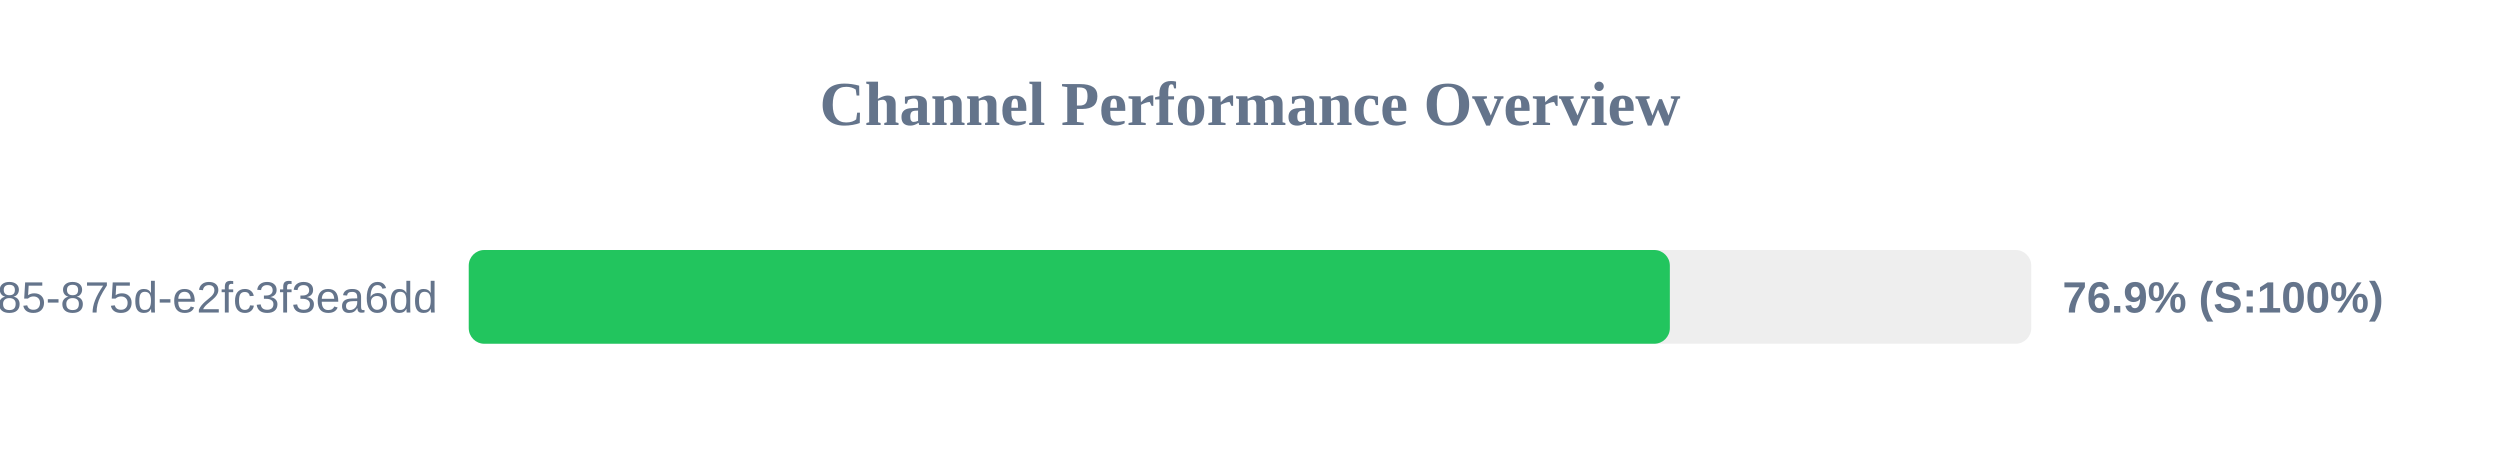
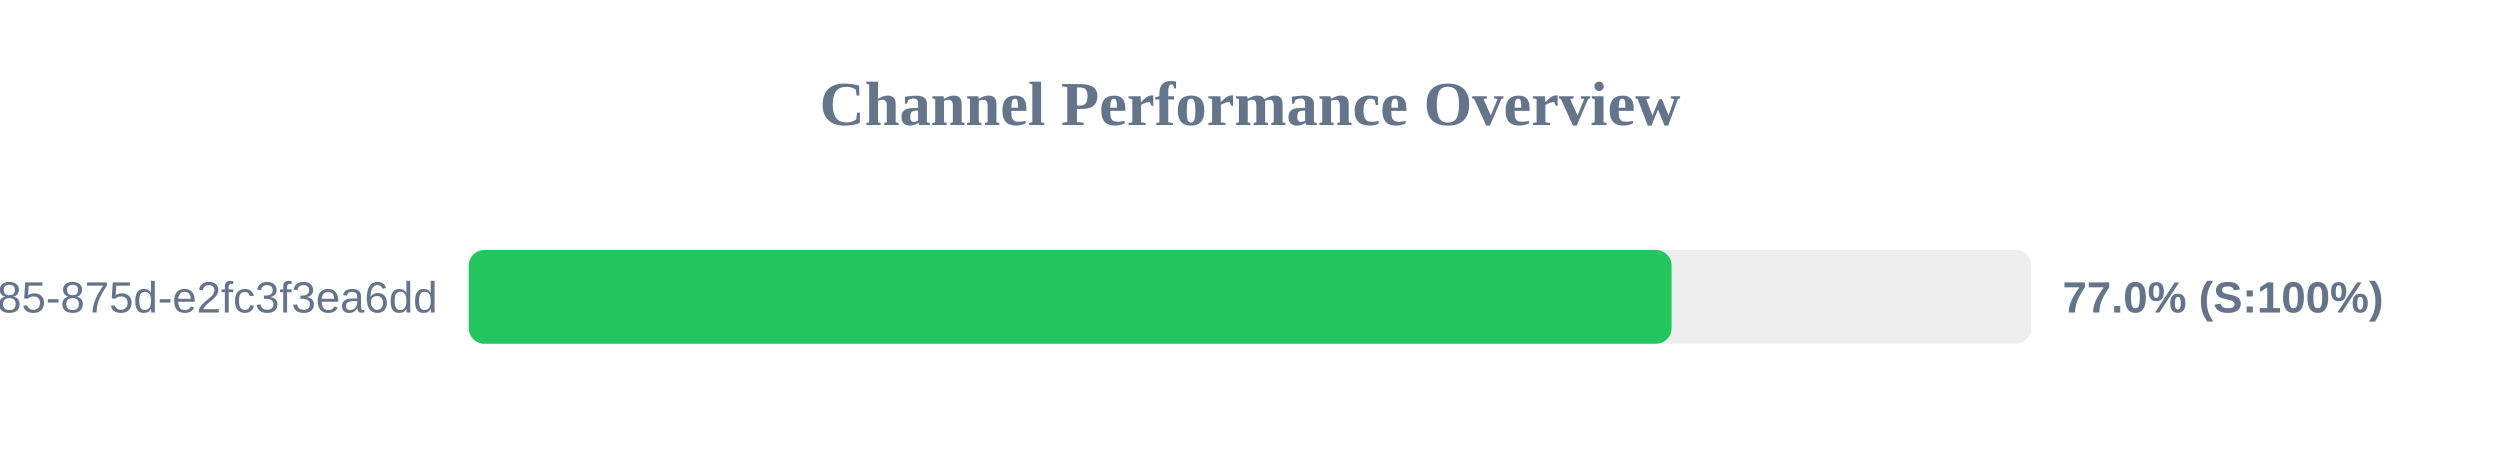
<svg xmlns="http://www.w3.org/2000/svg" width="800" height="150" version="1.1">
  <style>
        .row { font: 14px Arial; fill: #64748b; }
        .score { font: bold 14px Arial; fill: #64748b; }
    </style>
  <text x="400" y="40" text-anchor="middle" font-size="20px" font-weight="bold" fill="#64748b">Channel Performance Overview</text>
  <rect x="150" y="80" width="500" height="30" fill="#eee" rx="5" />
-   <rect x="150" y="80" width="384.35" height="30" fill="#22c55e" rx="5" />
+   <rect x="150" y="80" width="384.9" height="30" fill="#22c55e" rx="5" />
  <text x="140" y="100" text-anchor="end" class="row">?uuid=1045aedf-053c-4585-875d-e2fc3f3ea6dd</text>
-   <text x="660" y="100" text-anchor="start" class="score">76.9% (S:100%)</text>
+   <text x="660" y="100" text-anchor="start" class="score">77.0% (S:100%)</text>
</svg>
